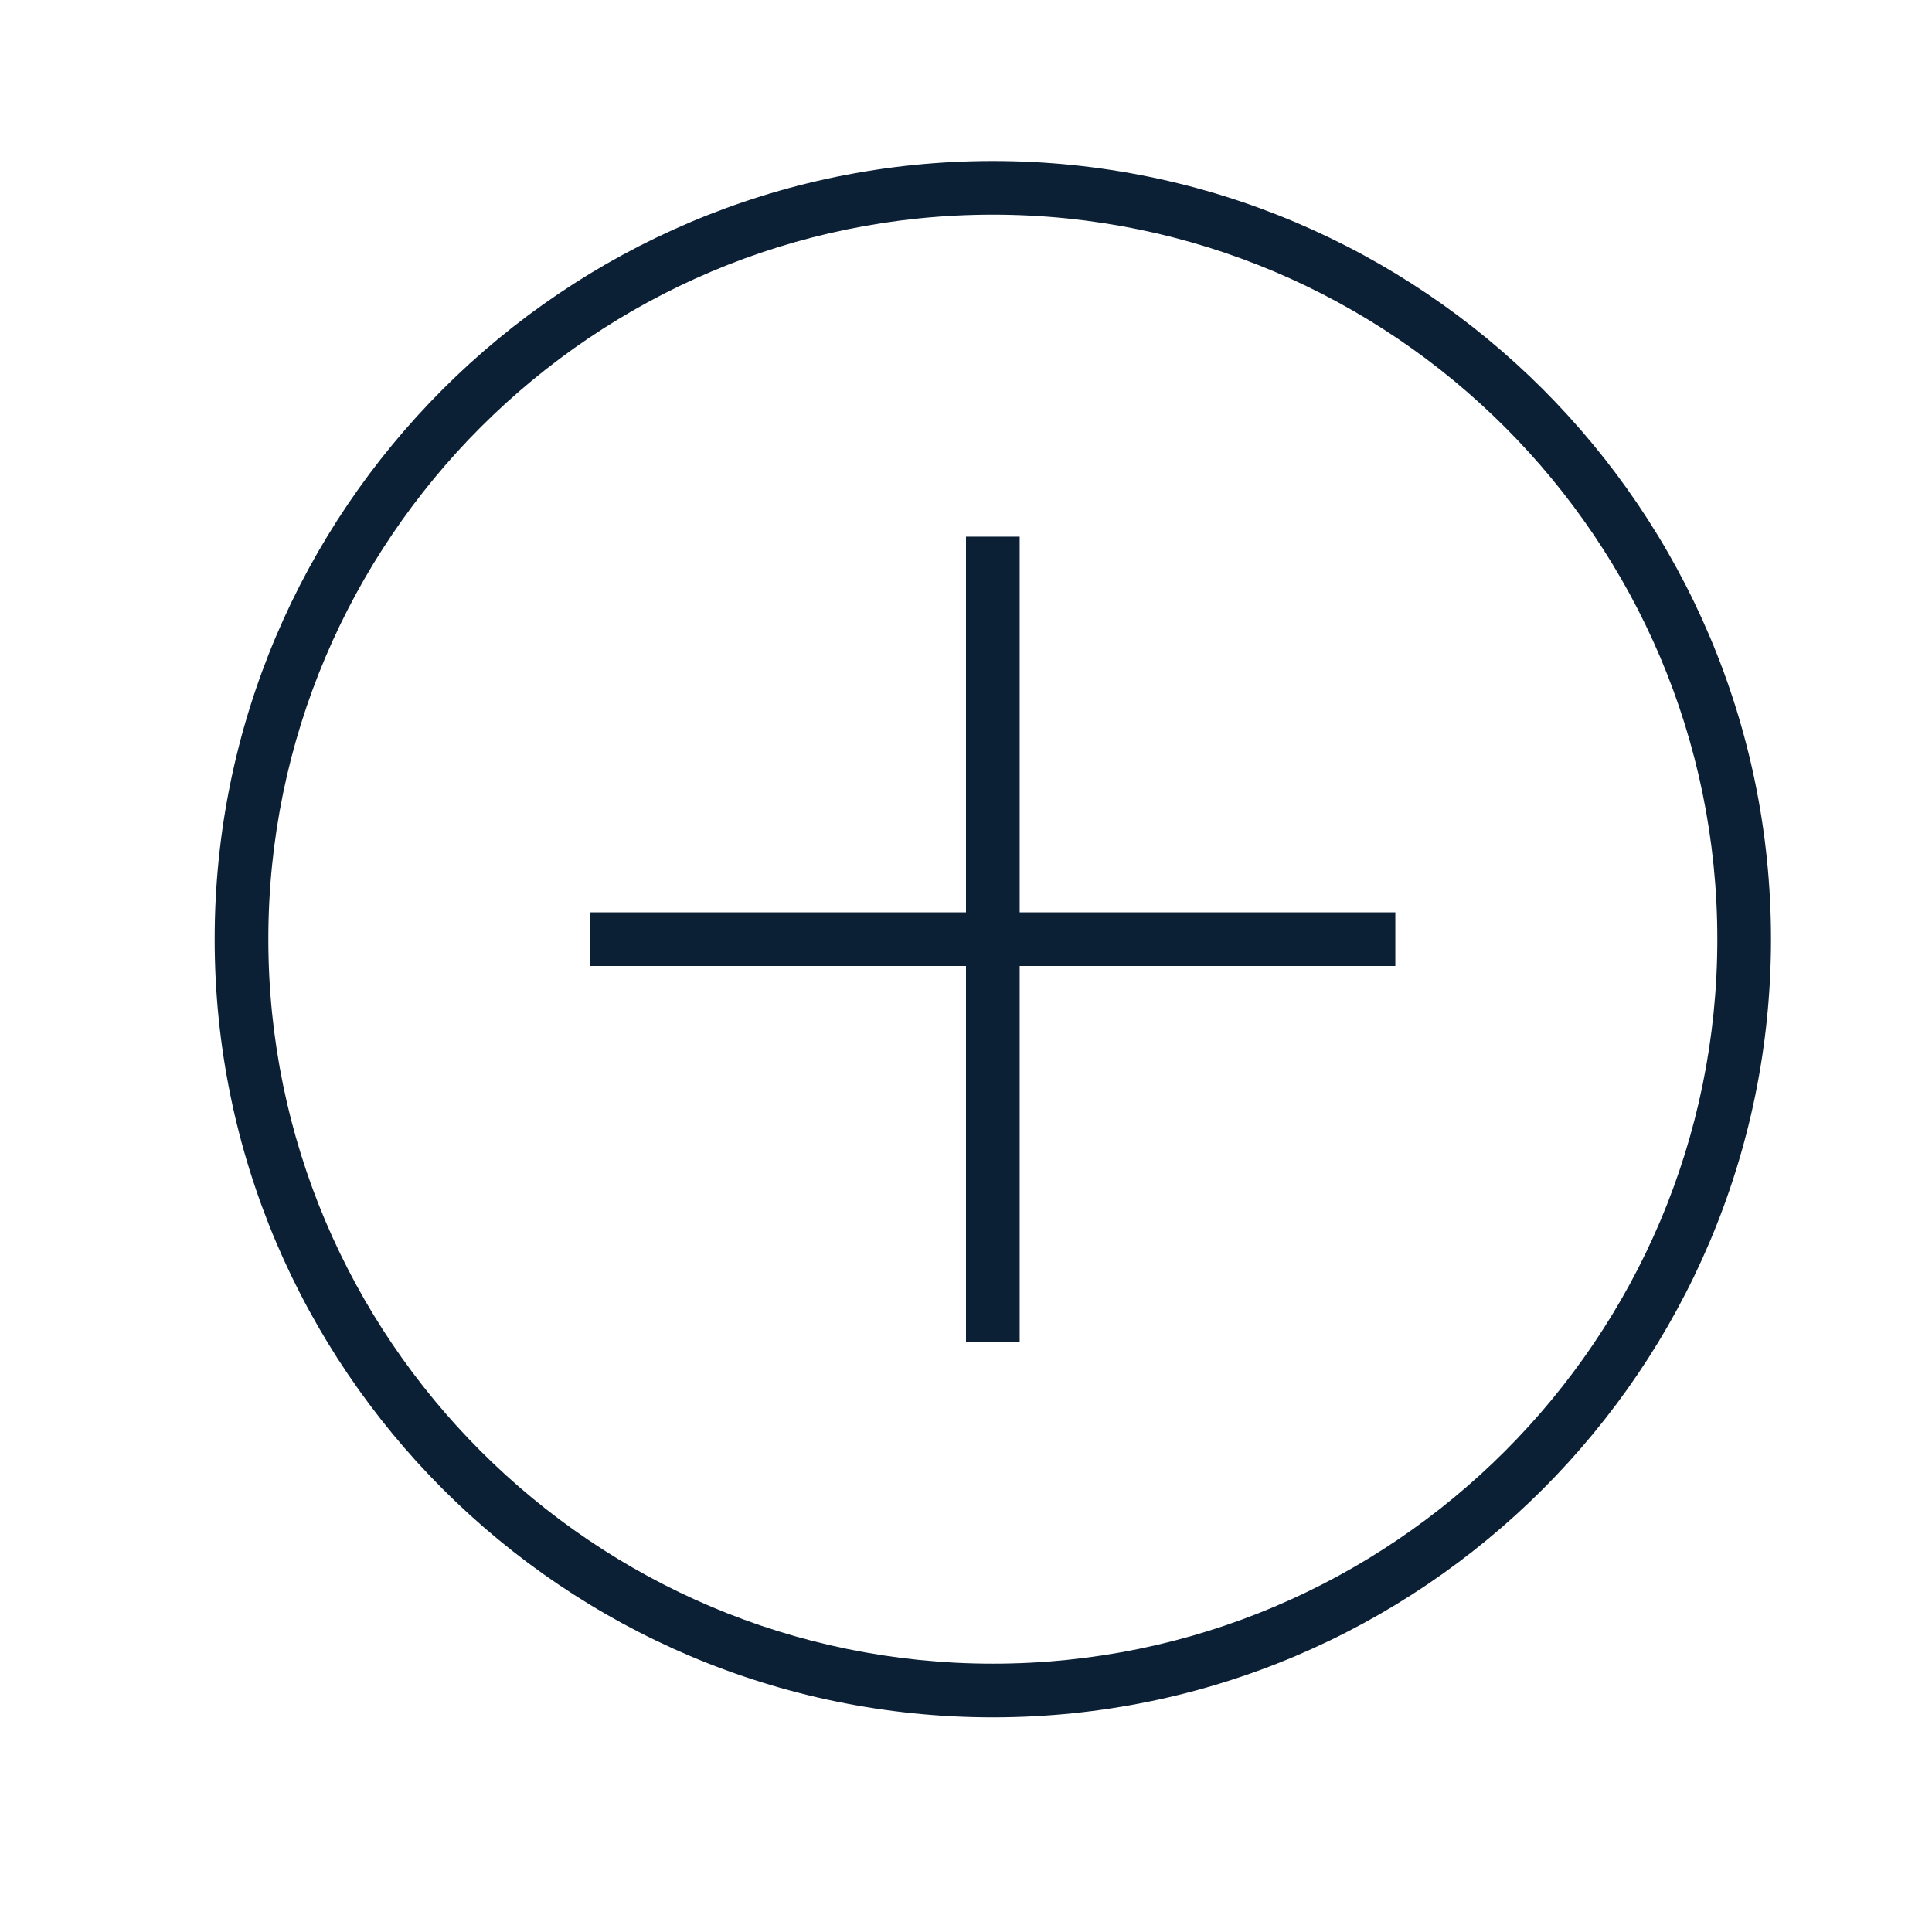
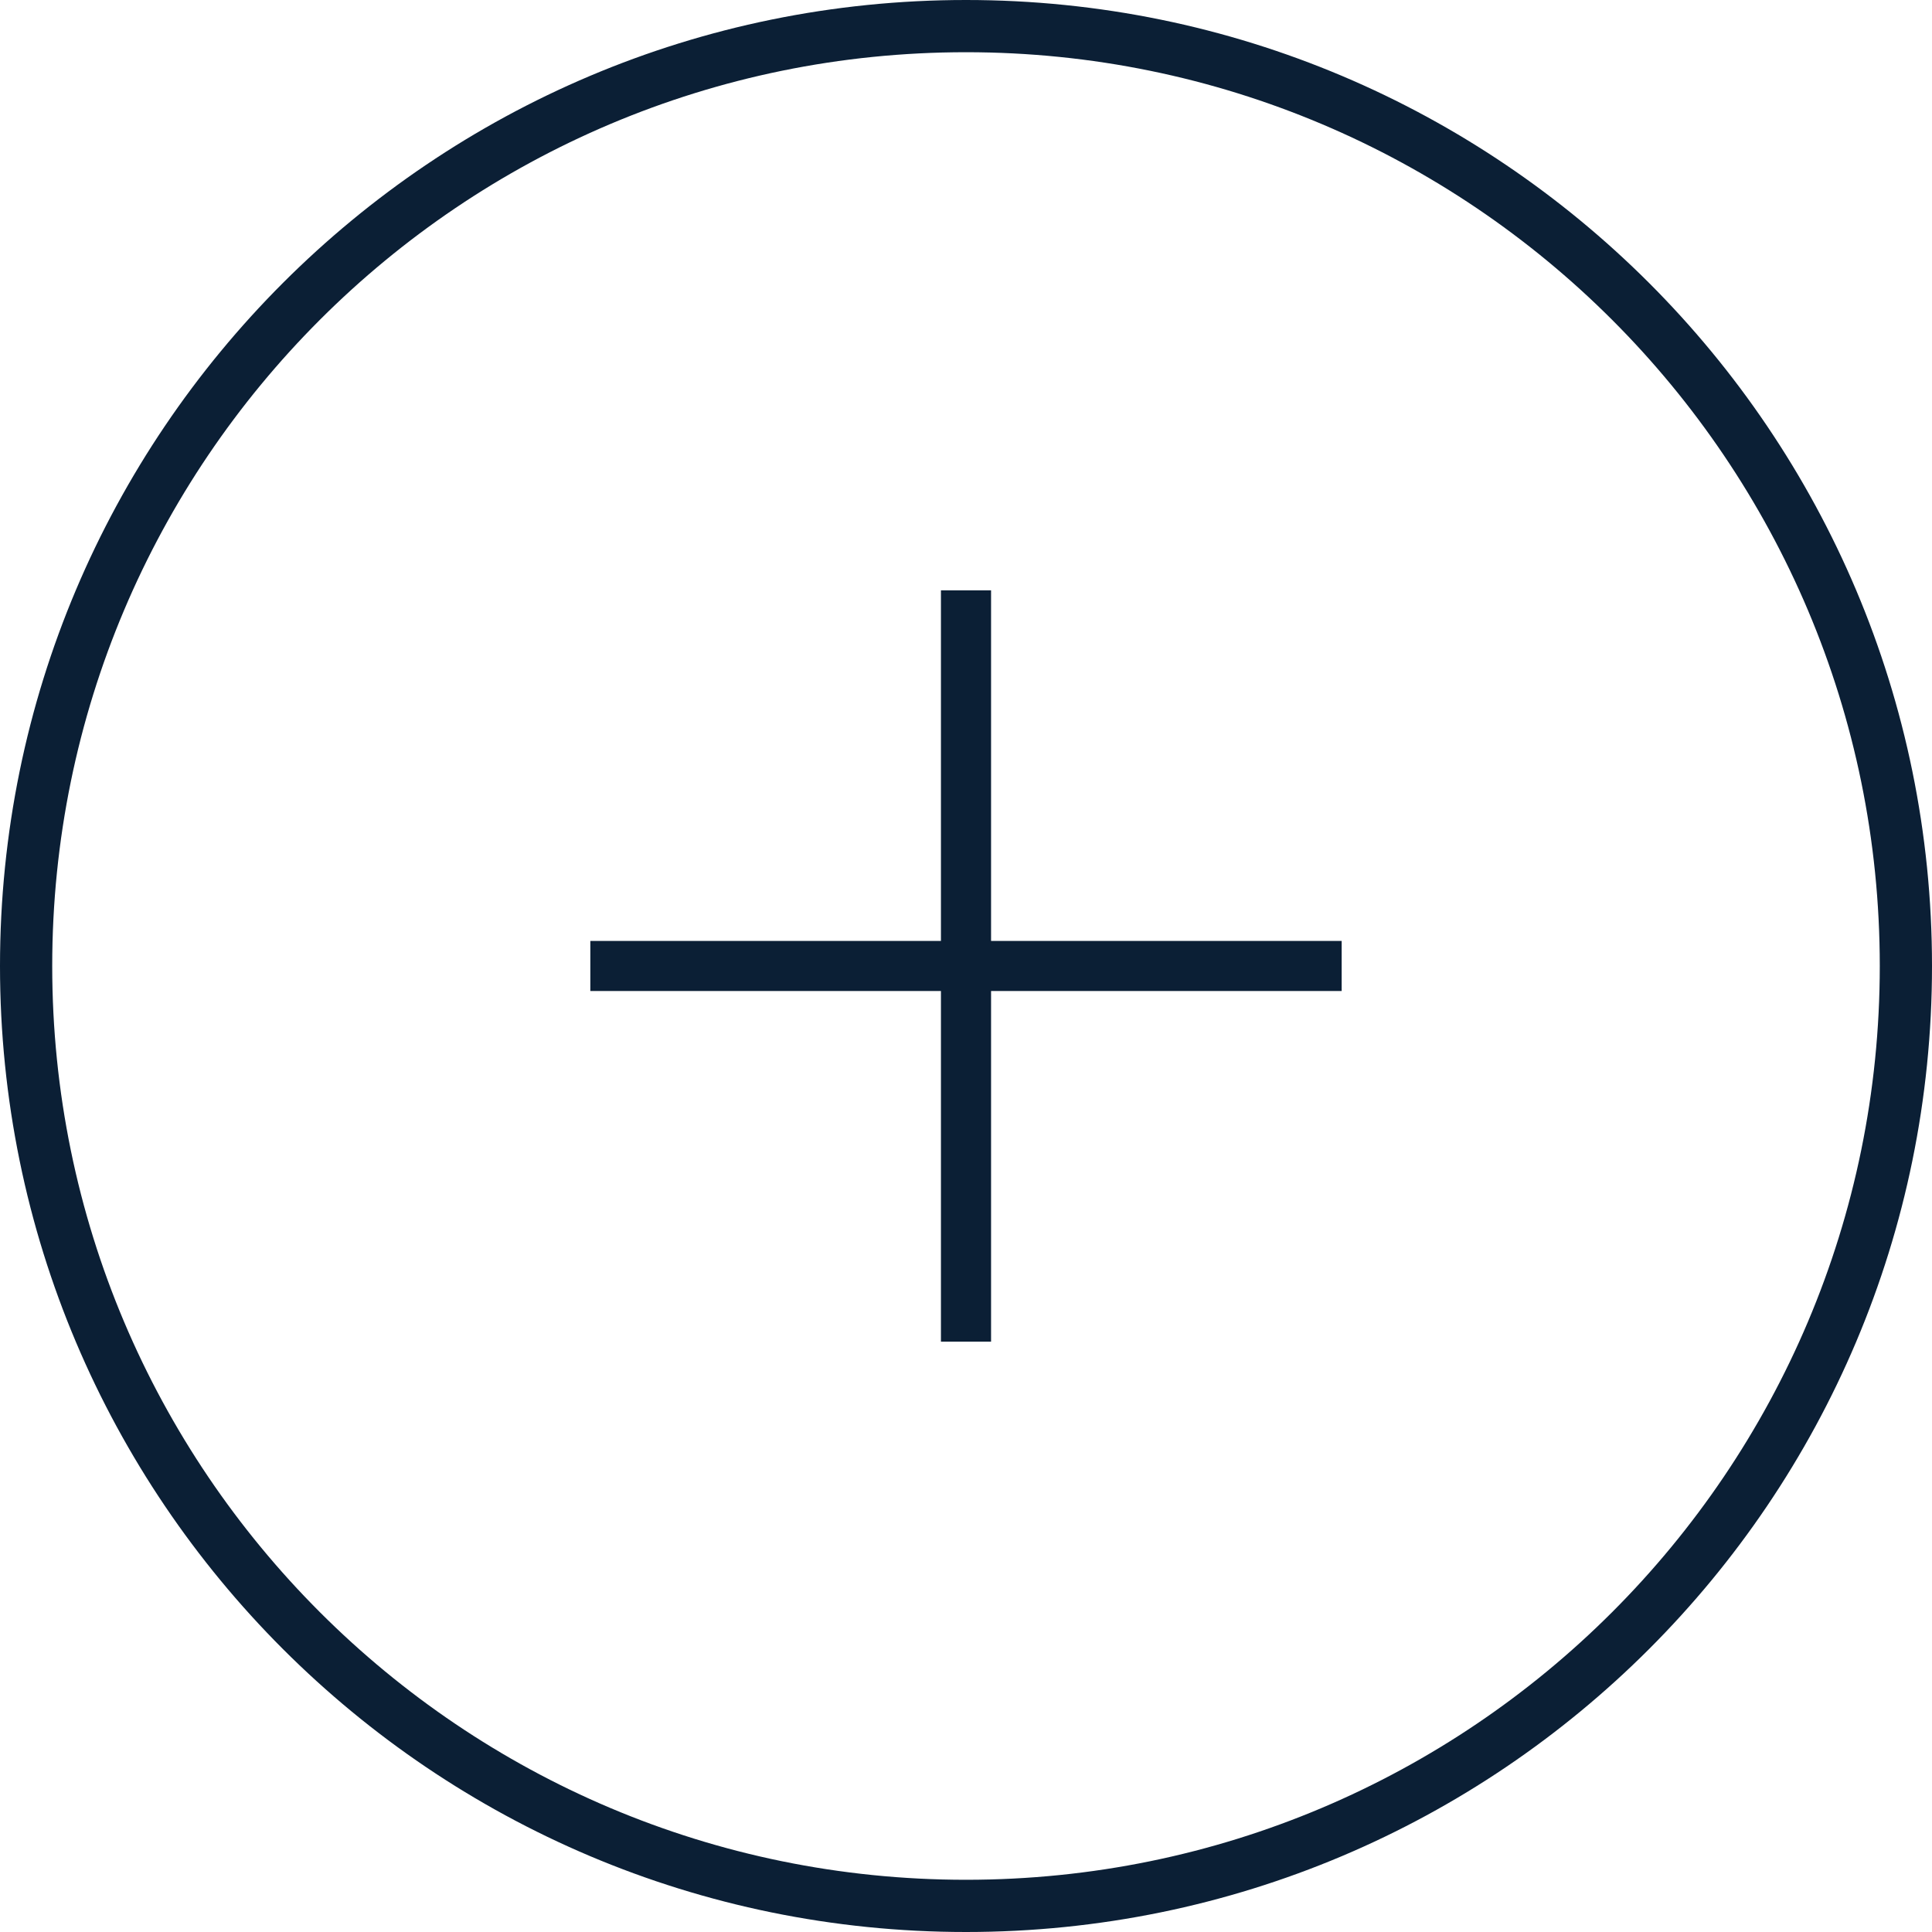
- <svg xmlns="http://www.w3.org/2000/svg" width="36" height="36" viewBox="0 0 36 36">
-   <g fill="#0B1F35" fill-rule="evenodd">
-     <path d="M18.5 3C10.505 3 4 9.505 4 17.5S10.505 32 18.5 32 33 25.495 33 17.5 26.495 3 18.5 3zm0 28C11.056 31 5 24.944 5 17.5S11.056 4 18.5 4 32 10.056 32 17.5 25.944 31 18.5 31z" />
-     <path d="M18 10h1v15h-1z" />
-     <path d="M11 17h15v1H11z" />
-   </g>
+ <svg xmlns="http://www.w3.org/2000/svg" width="36" height="36" viewBox="0 0 36 36" fill="none">
+   <rect width="36" height="36" fill="none" />
+   <path d="M18 0.973C8.596 0.973 0.973 8.596 0.973 18C0.973 27.404 8.596 35.027 18 35.027C27.404 35.027 35.027 27.404 35.027 18C35.027 8.596 27.404 0.973 18 0.973ZM18 0C27.941 0 36 8.059 36 18C36 27.941 27.941 36 18 36C8.059 36 0 27.941 0 18C0 8.059 8.059 0 18 0Z" fill="#0B1F35" />
+   <path fill-rule="evenodd" clip-rule="evenodd" d="M17.533 11H18.467V25H17.533V11Z" fill="#0B1F35" />
+   <path fill-rule="evenodd" clip-rule="evenodd" d="M11 17.533H25V18.466H11V17.533Z" fill="#0B1F35" />
</svg>
